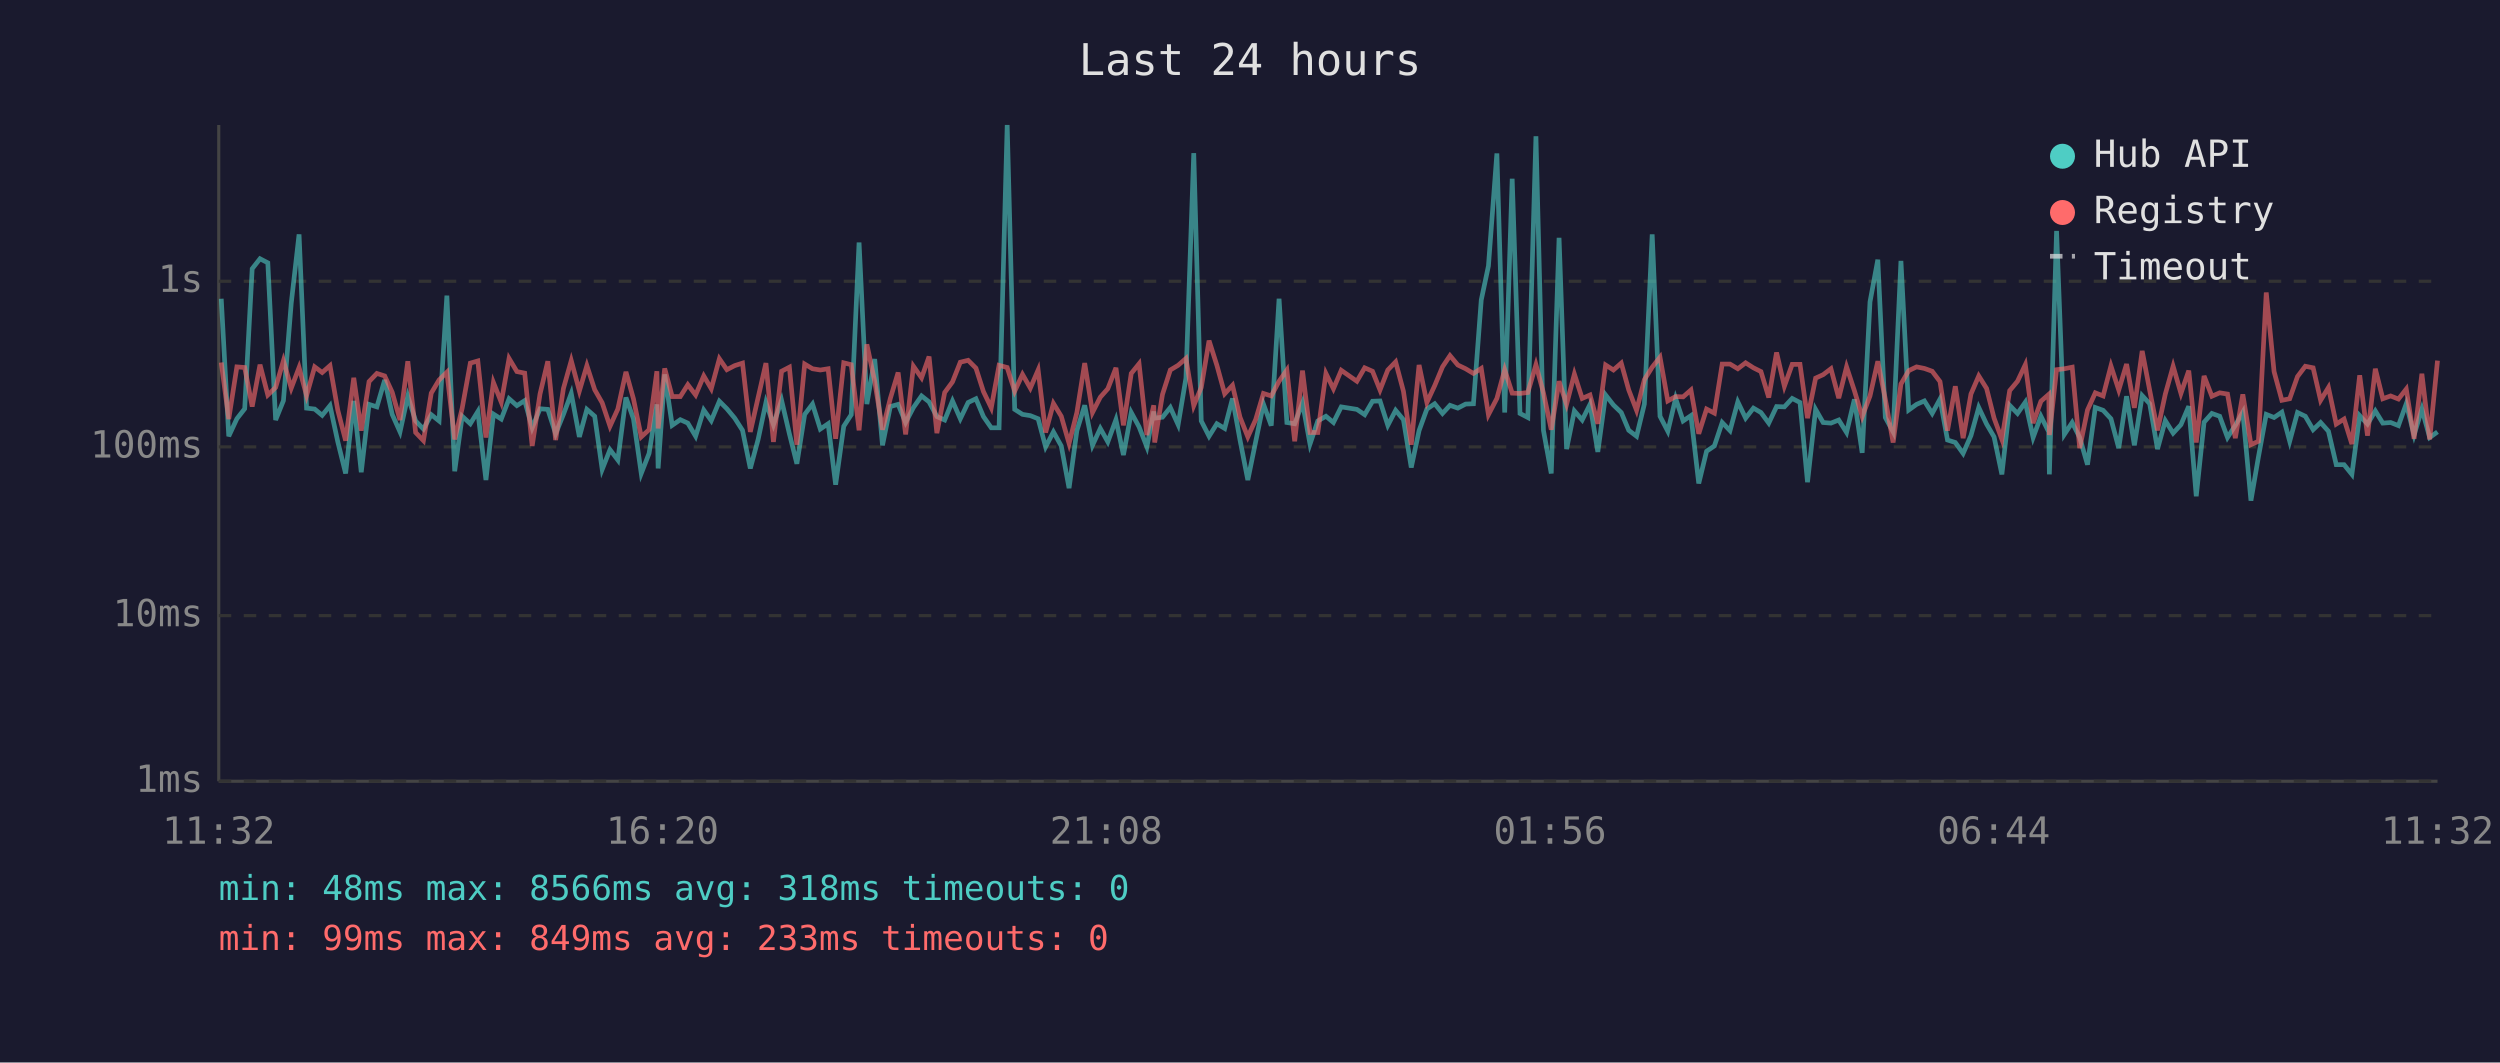
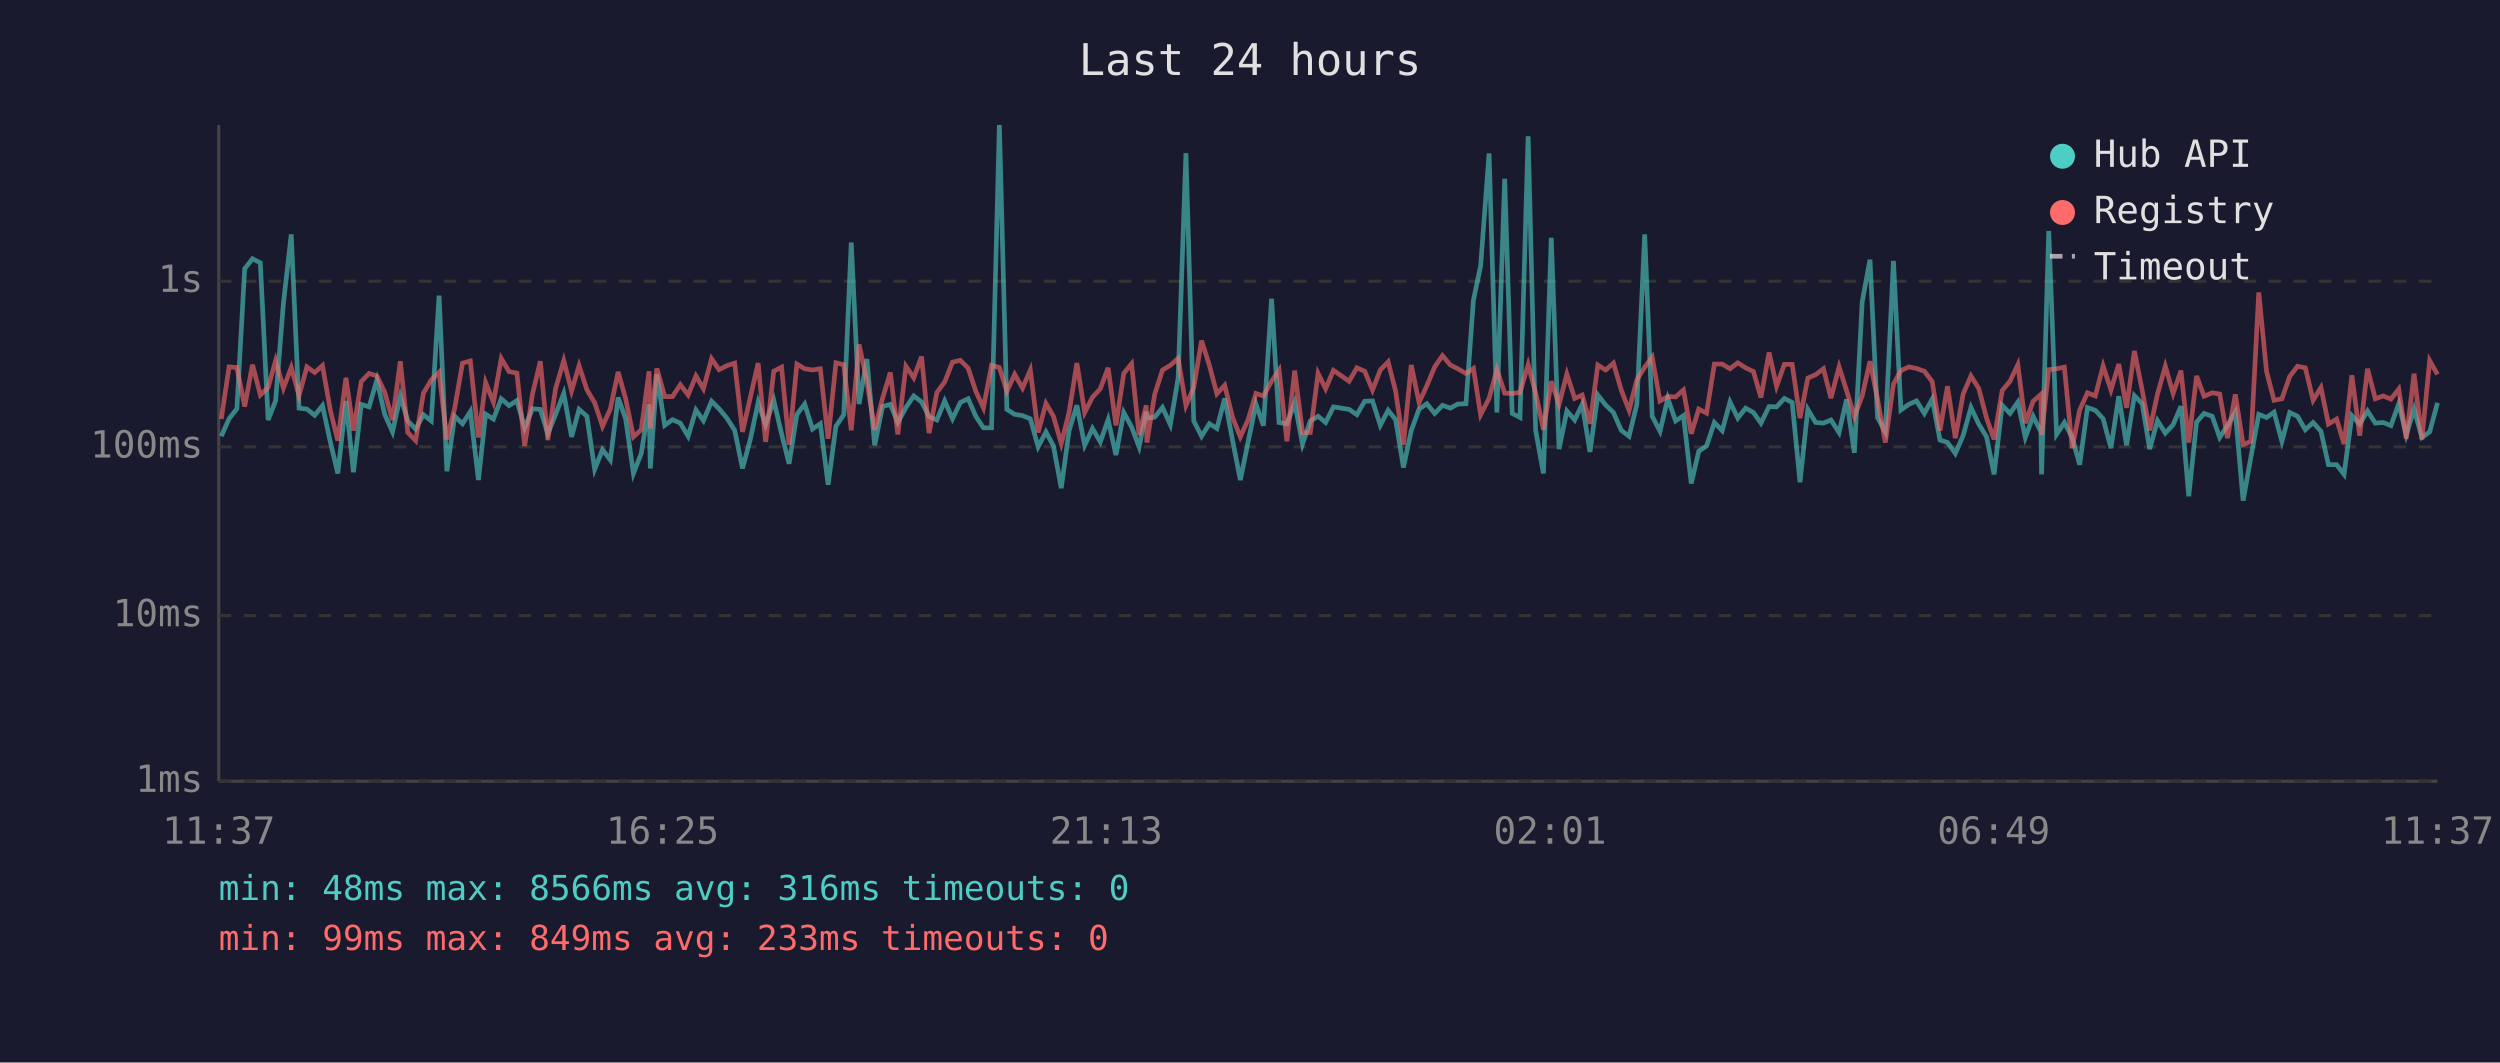
<svg xmlns="http://www.w3.org/2000/svg" viewBox="0 0 800 340" font-family="monospace" font-size="12">
  <rect width="800" height="340" fill="#1a1a2e" />
  <text x="400" y="24" fill="#e0e0e0" font-size="14" text-anchor="middle">Last 24 hours</text>
  <line x1="70" y1="40" x2="70" y2="250" stroke="#444" stroke-width="1" />
  <line x1="70" y1="250" x2="780" y2="250" stroke="#444" stroke-width="1" />
  <line x1="70" y1="250" x2="780" y2="250" stroke="#333" stroke-width="1" stroke-dasharray="4" />
  <text x="65" y="250" fill="#888" text-anchor="end" dominant-baseline="middle">1ms</text>
  <line x1="70" y1="197" x2="780" y2="197" stroke="#333" stroke-width="1" stroke-dasharray="4" />
  <text x="65" y="197" fill="#888" text-anchor="end" dominant-baseline="middle">10ms</text>
  <line x1="70" y1="143" x2="780" y2="143" stroke="#333" stroke-width="1" stroke-dasharray="4" />
  <text x="65" y="143" fill="#888" text-anchor="end" dominant-baseline="middle">100ms</text>
  <line x1="70" y1="90" x2="780" y2="90" stroke="#333" stroke-width="1" stroke-dasharray="4" />
  <text x="65" y="90" fill="#888" text-anchor="end" dominant-baseline="middle">1s</text>
-   <text x="70" y="270" fill="#888" text-anchor="middle">11:32</text>
-   <text x="212" y="270" fill="#888" text-anchor="middle">16:20</text>
-   <text x="354" y="270" fill="#888" text-anchor="middle">21:08</text>
-   <text x="496" y="270" fill="#888" text-anchor="middle">01:56</text>
-   <text x="638" y="270" fill="#888" text-anchor="middle">06:44</text>
-   <text x="780" y="270" fill="#888" text-anchor="middle">11:32</text>
-   <polyline points="70.8,95.6 73.2,139.6 75.8,134.0 78.3,130.8 80.7,86.0 83.2,82.8 85.7,84.1 88.2,134.4 90.7,128.2 93.2,97.0 95.7,75.0 98.1,130.6 100.7,130.9 103.1,132.9 105.6,129.8 108.1,141.4 110.6,151.5 113.2,128.3 115.6,151.1 118.1,129.4 120.6,130.2 123.1,121.6 125.5,132.6 128.0,138.2 130.5,126.8 133.0,134.7 135.5,137.3 138.0,132.7 140.5,134.7 143.0,94.6 145.5,150.8 147.9,133.2 150.5,135.6 152.9,131.7 155.5,153.6 157.9,132.5 160.4,134.1 162.9,127.6 165.4,129.8 167.9,128.2 170.3,136.9 172.8,130.8 175.3,131.0 177.8,138.8 180.3,132.6 182.8,125.9 185.4,139.8 187.8,131.0 190.3,133.2 192.7,150.2 195.2,143.9 197.7,147.2 200.3,127.2 202.7,134.0 205.2,151.5 207.7,145.1 210.2,129.4 210.6,149.9 212.7,119.8 215.1,136.1 217.7,134.3 220.1,135.4 222.6,139.6 225.2,131.2 227.6,134.6 230.2,128.4 232.6,130.8 235.1,133.8 237.6,137.7 240.1,149.9 242.6,140.6 245.1,128.8 247.5,135.9 250.1,128.1 252.6,138.8 255.0,148.4 257.5,132.6 260.0,129.3 262.5,137.3 265.0,135.6 267.4,155.1 270.0,136.4 272.4,132.7 274.9,77.6 277.4,129.3 279.9,114.9 282.4,142.5 284.9,130.1 287.4,129.4 289.8,135.2 292.3,130.4 294.9,126.7 297.3,128.6 299.8,133.3 302.3,134.4 304.8,128.3 307.3,134.0 309.8,128.8 312.3,127.6 314.7,133.3 317.2,136.9 319.7,136.9 322.3,40.0 324.7,131.0 327.2,132.6 329.7,133.0 332.2,134.0 334.6,143.0 337.1,138.2 339.6,142.7 342.1,156.2 344.6,137.8 347.1,129.7 349.6,142.5 352.1,137.1 354.5,141.4 357.1,134.3 359.5,145.6 362.0,132.0 364.5,136.6 367.0,143.0 369.2,131.7 369.5,133.8 372.0,133.5 374.5,130.4 377.0,135.9 379.5,121.0 382.0,49.0 384.4,134.7 386.9,139.6 389.4,135.6 391.9,137.1 394.4,127.5 396.8,140.8 399.3,153.6 401.8,141.4 404.3,129.3 406.8,136.2 409.3,95.6 411.8,135.2 414.3,135.6 416.8,128.9 419.2,142.1 421.7,134.7 424.3,133.2 426.7,135.2 429.2,130.2 434.2,131.0 436.7,132.7 439.2,128.4 441.6,128.3 444.1,136.1 446.6,131.3 449.1,134.3 451.6,149.6 454.1,137.8 456.6,130.9 459.1,129.2 461.6,132.3 464.0,129.7 466.5,130.6 469.0,129.3 471.5,129.2 474.0,96.0 476.3,85.1 479.0,49.1 481.5,132.0 483.9,57.2 486.4,132.3 488.9,133.6 491.5,43.6 493.9,137.7 496.4,151.5 498.9,76.1 501.3,143.7 503.8,131.5 506.3,134.4 508.8,129.4 511.3,144.6 513.8,126.4 516.3,129.6 518.8,132.0 521.2,137.7 523.7,139.6 526.2,129.3 528.7,75.0 531.2,133.2 533.7,138.0 536.2,127.5 538.6,134.7 541.1,133.0 543.6,154.7 546.1,144.4 548.6,142.7 551.1,135.2 553.6,137.8 556.1,128.6 558.6,133.8 561.1,130.6 563.5,132.0 566.0,135.4 568.5,130.1 571.0,130.2 573.5,127.5 576.0,128.8 578.4,154.3 581.0,131.0 583.4,135.2 585.9,135.4 588.4,134.4 590.9,138.4 593.4,127.8 595.9,144.9 598.4,96.6 600.9,83.1 603.3,133.6 605.8,138.2 608.3,83.5 610.8,131.2 613.3,129.4 615.8,128.3 618.3,132.3 620.8,127.7 623.2,140.8 625.7,141.6 628.2,145.1 630.7,139.4 633.2,130.4 635.7,135.7 638.1,139.8 640.6,151.8 643.1,129.7 645.6,132.3 648.1,128.7 650.6,140.0 653.1,133.2 655.6,138.2 655.8,151.8 658.1,73.9 660.6,139.0 663.1,135.2 665.5,140.0 668.0,148.7 670.5,130.4 673.0,131.3 675.5,134.0 678.0,143.4 680.5,126.8 683.0,142.5 685.5,126.6 687.9,129.2 690.4,143.7 692.9,134.6 695.4,138.6 697.9,135.9 700.4,130.0 702.8,158.8 705.3,135.1 707.8,132.3 710.3,133.2 712.8,140.0 715.3,136.1 717.7,131.9 720.3,160.2 722.7,146.2 725.2,132.6 727.7,133.6 730.2,131.9 732.7,141.2 735.2,132.0 737.7,133.2 740.2,137.5 742.6,135.2 745.1,138.0 747.6,148.7 750.1,148.7 752.6,151.8 755.1,133.0 757.6,135.7 760.1,131.5 762.5,135.4 765.0,135.2 767.5,136.2 770.0,129.2 772.5,139.2 775.0,130.9 777.5,140.0 780.0,138.2" fill="none" stroke="#4ecdc4" stroke-width="1.5" opacity="0.6" />
-   <polyline points="70.8,116.0 73.2,134.1 75.8,117.4 78.3,117.6 80.7,130.1 83.2,116.7 85.7,126.4 88.2,124.0 90.7,115.4 93.2,124.2 95.7,117.6 98.1,126.6 100.7,117.4 103.1,119.2 105.6,117.0 108.1,131.3 110.6,141.0 113.2,120.9 115.6,137.8 118.1,122.1 120.6,119.5 123.1,120.3 125.5,125.5 128.0,134.4 130.5,115.6 133.0,138.4 135.5,141.0 138.0,125.8 140.5,121.6 143.0,119.1 145.5,140.6 147.9,130.6 150.5,116.2 152.9,115.5 155.5,140.0 157.9,122.4 160.4,128.7 162.9,114.7 165.4,118.9 167.9,119.4 170.3,142.7 172.8,126.1 175.3,115.6 177.8,140.8 180.3,124.3 182.8,115.4 185.4,125.1 187.8,117.0 190.3,124.7 192.7,128.9 195.2,136.4 197.7,130.9 200.3,119.0 202.7,127.6 205.2,139.8 207.7,137.5 210.2,118.8 210.6,137.1 212.7,117.9 215.1,126.9 217.7,126.9 220.1,123.1 222.6,126.4 225.2,120.3 227.6,124.4 230.2,114.8 232.6,118.3 235.1,117.0 237.6,116.2 240.1,138.2 242.6,127.2 245.1,116.2 247.5,141.4 250.1,118.8 252.6,117.5 255.0,142.3 257.5,116.5 260.0,118.0 262.5,118.4 265.0,118.0 267.4,140.4 270.0,116.1 272.4,116.7 274.9,137.7 277.4,110.2 279.9,122.0 282.4,137.5 284.9,127.5 287.4,119.2 289.8,139.0 292.3,117.2 294.9,120.9 297.3,114.1 299.8,138.6 302.3,125.6 304.8,122.2 307.3,115.9 309.8,115.3 312.3,117.8 314.7,125.3 317.2,130.5 319.7,116.9 322.3,117.6 324.7,125.2 327.2,119.8 329.7,124.2 332.2,118.4 334.6,138.4 337.1,129.1 339.6,133.2 342.1,141.9 344.6,132.0 347.1,116.2 349.6,132.0 352.1,127.1 354.5,124.4 357.1,117.7 359.5,136.1 362.0,119.5 364.5,116.4 367.0,139.2 369.2,129.7 369.5,141.6 372.0,126.2 374.5,118.4 377.0,116.9 379.5,114.7 382.0,129.8 384.4,124.0 386.9,109.0 389.4,116.9 391.9,126.0 394.4,123.3 396.8,133.5 399.3,139.8 401.8,134.3 404.3,125.9 406.8,126.7 409.3,122.0 411.8,118.4 414.3,141.2 416.8,118.6 419.2,138.4 421.7,138.4 424.3,119.5 426.7,124.4 429.2,118.5 434.2,122.0 436.7,117.7 439.2,118.8 441.6,124.8 444.1,118.4 446.6,115.8 449.1,125.2 451.6,142.3 454.1,116.8 456.6,128.8 459.1,123.4 461.6,117.4 464.0,113.8 466.5,116.8 469.0,118.0 471.5,119.5 474.0,117.9 476.3,132.7 479.0,127.5 481.5,118.3 483.9,125.8 486.4,125.9 488.9,125.6 491.5,116.7 493.9,125.7 496.4,137.5 498.9,122.0 501.3,129.4 503.8,119.7 506.3,127.5 508.8,126.4 511.3,135.6 513.8,116.8 516.3,118.4 518.8,116.2 521.2,124.8 523.7,131.3 526.2,121.5 528.7,117.5 531.2,114.3 533.7,128.3 536.2,126.9 538.6,127.0 541.1,124.8 543.6,138.8 546.1,130.9 548.6,132.2 551.1,116.5 553.6,116.5 556.1,118.0 558.6,116.1 561.1,117.7 563.5,118.9 566.0,127.2 568.5,112.8 571.0,123.6 573.5,116.6 576.0,116.6 578.4,133.8 581.0,121.0 583.4,119.9 585.9,118.0 588.4,127.4 590.9,117.4 593.4,125.0 595.9,133.3 598.4,126.7 600.9,115.6 603.3,127.7 605.8,141.6 608.3,122.9 610.8,118.6 613.3,117.4 615.8,117.9 618.3,118.8 620.8,122.1 623.2,137.8 625.7,123.6 628.2,140.2 630.7,126.1 633.2,120.3 635.7,124.3 638.1,133.8 640.6,140.6 643.1,125.0 645.6,122.0 648.1,116.7 650.6,135.4 653.1,128.4 655.6,126.2 655.8,139.2 658.1,118.3 660.6,118.0 663.1,117.5 665.5,143.4 668.0,131.2 670.5,125.7 673.0,126.7 675.5,117.1 678.0,124.8 680.5,116.5 683.0,130.5 685.5,112.3 687.9,124.9 690.4,137.7 692.9,126.1 695.4,117.2 697.9,125.9 700.4,118.6 702.8,141.6 705.3,120.3 707.8,126.8 710.3,125.7 712.8,126.1 715.3,140.2 717.7,126.2 720.3,142.3 722.7,141.2 725.2,93.6 727.7,118.9 730.2,128.1 732.7,127.6 735.2,120.5 737.7,117.2 740.2,117.7 742.6,128.1 745.1,124.0 747.6,135.7 750.1,134.1 752.6,142.1 755.1,120.1 757.6,139.4 760.1,118.0 762.5,127.6 765.0,126.7 767.5,127.7 770.0,124.5 772.5,140.4 775.0,119.6 777.5,140.6 780.0,115.4" fill="none" stroke="#ff6b6b" stroke-width="1.5" opacity="0.6" />
+   <text x="70" y="270" fill="#888" text-anchor="middle">11:37</text>
+   <text x="212" y="270" fill="#888" text-anchor="middle">16:25</text>
+   <text x="354" y="270" fill="#888" text-anchor="middle">21:13</text>
+   <text x="496" y="270" fill="#888" text-anchor="middle">02:01</text>
+   <text x="638" y="270" fill="#888" text-anchor="middle">06:49</text>
+   <text x="780" y="270" fill="#888" text-anchor="middle">11:37</text>
+   <polyline points="70.8,139.6 73.3,134.0 75.8,130.8 78.3,86.0 80.8,82.8 83.3,84.1 85.8,134.4 88.2,128.2 90.7,97.0 93.2,75.0 95.7,130.6 98.2,130.9 100.7,132.9 103.2,129.8 105.7,141.4 108.1,151.5 110.7,128.3 113.1,151.1 115.6,129.4 118.1,130.2 120.6,121.6 123.1,132.6 125.6,138.2 128.1,126.8 130.5,134.7 133.0,137.3 135.5,132.7 138.0,134.7 140.5,94.6 143.0,150.8 145.5,133.2 148.0,135.6 150.5,131.7 153.1,153.6 155.4,132.5 157.9,134.1 160.4,127.6 162.9,129.8 165.4,128.2 167.9,136.9 170.4,130.8 172.9,131.0 175.3,138.8 177.8,132.6 180.4,125.9 182.9,139.8 185.3,131.0 187.8,133.2 190.3,150.2 192.8,143.9 195.3,147.2 197.8,127.2 200.2,134.0 202.7,151.5 205.2,145.1 207.7,129.4 208.1,149.9 210.2,119.8 212.7,136.1 215.2,134.3 217.7,135.4 220.2,139.6 222.7,131.2 225.1,134.6 227.7,128.4 230.1,130.8 232.6,133.8 235.1,137.7 237.6,149.9 240.1,140.6 242.6,128.8 245.0,135.9 247.6,128.1 250.1,138.8 252.5,148.4 255.0,132.6 257.5,129.3 260.0,137.3 262.5,135.6 265.0,155.1 267.5,136.4 270.0,132.7 272.4,77.6 274.9,129.3 277.4,114.9 279.9,142.5 282.4,130.1 284.9,129.4 287.3,135.2 289.9,130.4 292.4,126.7 294.9,128.6 297.3,133.3 299.8,134.4 302.3,128.3 304.8,134.0 307.3,128.8 309.8,127.6 312.3,133.3 314.7,136.9 317.3,136.9 319.8,40.0 322.2,131.0 324.7,132.6 327.2,133.0 329.7,134.0 332.2,143.0 334.7,138.2 337.1,142.7 339.6,156.2 342.1,137.8 344.6,129.7 347.1,142.5 349.6,137.1 352.1,141.4 354.6,134.3 357.1,145.6 359.6,132.0 362.1,136.6 364.5,143.0 366.8,131.7 367.0,133.8 369.5,133.5 372.0,130.4 374.5,135.9 377.0,121.0 379.5,49.0 382.0,134.7 384.5,139.6 387.0,135.6 389.4,137.1 391.9,127.5 394.4,140.8 396.9,153.6 399.4,141.4 401.9,129.3 404.3,136.2 406.9,95.6 409.3,135.2 411.8,135.6 414.3,128.9 416.8,142.1 419.3,134.7 421.8,133.2 424.2,135.2 426.7,130.2 431.7,131.0 434.2,132.7 436.7,128.4 439.2,128.3 441.7,136.1 444.2,131.3 446.6,134.3 449.1,149.6 451.6,137.8 454.1,130.9 456.6,129.2 459.1,132.3 461.6,129.7 464.1,130.6 466.5,129.3 469.1,129.2 471.5,96.0 473.8,85.1 476.5,49.1 479.0,132.0 481.5,57.2 483.9,132.3 486.4,133.6 489.0,43.6 491.4,137.7 493.9,151.5 496.4,76.1 498.9,143.7 501.4,131.5 503.9,134.4 506.3,129.4 508.8,144.6 511.3,126.4 513.8,129.6 516.3,132.0 518.8,137.7 521.3,139.6 523.8,129.3 526.3,75.0 528.7,133.2 531.2,138.0 533.7,127.5 536.2,134.7 538.7,133.0 541.2,154.7 543.6,144.4 546.1,142.7 548.6,135.2 551.1,137.8 553.6,128.6 556.1,133.8 558.6,130.6 561.1,132.0 563.5,135.4 566.1,130.1 568.5,130.2 571.0,127.5 573.5,128.8 576.0,154.3 578.5,131.0 581.0,135.2 583.5,135.4 585.9,134.4 588.5,138.4 590.9,127.8 593.4,144.9 595.9,96.6 598.4,83.1 600.8,133.6 603.3,138.2 605.9,83.5 608.3,131.2 610.8,129.4 613.3,128.3 615.8,132.3 618.3,127.7 620.8,140.8 623.2,141.6 625.7,145.1 628.2,139.4 630.7,130.4 633.2,135.7 635.7,139.8 638.1,151.8 640.7,129.7 643.2,132.3 645.7,128.7 648.1,140.0 650.6,133.2 653.1,138.2 653.3,151.8 655.6,73.9 658.1,139.0 660.6,135.2 663.1,140.0 665.5,148.7 668.0,130.4 670.5,131.3 673.0,134.0 675.5,143.4 678.0,126.8 680.5,142.5 683.0,126.6 685.5,129.2 687.9,143.7 690.4,134.6 692.9,138.6 695.4,135.9 697.9,130.0 700.4,158.8 702.9,135.1 705.3,132.3 707.9,133.2 710.3,140.0 712.8,136.1 715.3,131.9 717.8,160.2 720.3,146.2 722.8,132.6 725.3,133.6 727.7,131.9 730.2,141.2 732.7,132.0 735.2,133.2 737.7,137.5 740.2,135.2 742.7,138.0 745.1,148.7 747.7,148.7 750.1,151.8 752.6,133.0 755.1,135.7 757.6,131.5 760.1,135.4 762.6,135.2 765.1,136.2 767.6,129.2 770.0,139.2 772.5,130.9 775.0,140.0 777.5,138.2 780.0,128.9" fill="none" stroke="#4ecdc4" stroke-width="1.5" opacity="0.6" />
+   <polyline points="70.8,134.1 73.3,117.4 75.8,117.6 78.3,130.1 80.8,116.7 83.3,126.4 85.8,124.0 88.2,115.4 90.7,124.2 93.2,117.6 95.7,126.6 98.2,117.4 100.7,119.2 103.2,117.0 105.7,131.3 108.1,141.0 110.7,120.9 113.1,137.8 115.6,122.1 118.1,119.5 120.6,120.3 123.1,125.5 125.6,134.4 128.1,115.6 130.5,138.4 133.0,141.0 135.5,125.8 138.0,121.6 140.5,119.1 143.0,140.6 145.5,130.6 148.0,116.2 150.5,115.5 153.1,140.0 155.4,122.4 157.9,128.7 160.4,114.7 162.9,118.9 165.4,119.4 167.9,142.7 170.4,126.1 172.9,115.6 175.3,140.8 177.8,124.3 180.4,115.4 182.9,125.1 185.3,117.0 187.8,124.7 190.3,128.9 192.8,136.4 195.3,130.9 197.8,119.0 200.2,127.6 202.7,139.8 205.2,137.5 207.7,118.8 208.1,137.1 210.2,117.9 212.7,126.9 215.2,126.9 217.7,123.1 220.2,126.4 222.7,120.3 225.1,124.4 227.7,114.8 230.1,118.3 232.6,117.0 235.1,116.2 237.6,138.2 240.1,127.2 242.6,116.2 245.0,141.4 247.6,118.8 250.1,117.5 252.5,142.3 255.0,116.5 257.5,118.0 260.0,118.4 262.5,118.0 265.0,140.4 267.5,116.1 270.0,116.7 272.4,137.7 274.9,110.2 277.4,122.0 279.9,137.5 282.4,127.5 284.9,119.2 287.3,139.0 289.9,117.2 292.4,120.9 294.9,114.1 297.3,138.6 299.8,125.6 302.3,122.2 304.8,115.9 307.3,115.3 309.8,117.8 312.3,125.3 314.7,130.5 317.3,116.9 319.8,117.6 322.2,125.2 324.7,119.8 327.2,124.2 329.7,118.4 332.2,138.4 334.7,129.1 337.1,133.2 339.6,141.9 342.1,132.0 344.6,116.2 347.1,132.0 349.6,127.1 352.1,124.4 354.6,117.7 357.1,136.1 359.6,119.5 362.1,116.4 364.5,139.2 366.8,129.7 367.0,141.6 369.5,126.2 372.0,118.4 374.5,116.9 377.0,114.7 379.5,129.8 382.0,124.0 384.5,109.0 387.0,116.9 389.4,126.0 391.9,123.3 394.4,133.5 396.9,139.8 399.4,134.3 401.9,125.9 404.3,126.7 406.9,122.0 409.3,118.4 411.8,141.2 414.3,118.6 416.8,138.4 419.3,138.4 421.8,119.5 424.2,124.4 426.7,118.5 431.7,122.0 434.2,117.7 436.7,118.8 439.2,124.8 441.7,118.4 444.2,115.8 446.6,125.2 449.1,142.3 451.6,116.8 454.1,128.8 456.6,123.4 459.1,117.4 461.6,113.8 464.1,116.8 466.5,118.0 469.1,119.5 471.5,117.9 473.8,132.7 476.5,127.5 479.0,118.3 481.5,125.8 483.9,125.9 486.4,125.6 489.0,116.7 491.4,125.7 493.9,137.5 496.4,122.0 498.9,129.4 501.4,119.7 503.9,127.5 506.3,126.4 508.8,135.6 511.3,116.8 513.8,118.4 516.3,116.2 518.8,124.8 521.3,131.3 523.8,121.5 526.3,117.5 528.7,114.3 531.2,128.3 533.7,126.9 536.2,127.0 538.7,124.8 541.2,138.8 543.6,130.9 546.1,132.2 548.6,116.5 551.1,116.5 553.6,118.0 556.1,116.1 558.6,117.7 561.1,118.9 563.5,127.2 566.1,112.8 568.5,123.6 571.0,116.6 573.5,116.6 576.0,133.8 578.5,121.0 581.0,119.9 583.5,118.0 585.9,127.4 588.5,117.4 590.9,125.0 593.4,133.3 595.9,126.7 598.4,115.6 600.8,127.7 603.3,141.6 605.9,122.9 608.3,118.6 610.8,117.4 613.3,117.9 615.8,118.8 618.3,122.1 620.8,137.8 623.2,123.6 625.7,140.2 628.2,126.1 630.7,120.3 633.2,124.3 635.7,133.8 638.1,140.6 640.7,125.0 643.2,122.0 645.7,116.7 648.1,135.4 650.6,128.4 653.1,126.2 653.3,139.2 655.6,118.3 658.1,118.0 660.6,117.5 663.1,143.4 665.5,131.2 668.0,125.7 670.5,126.7 673.0,117.1 675.5,124.8 678.0,116.5 680.5,130.5 683.0,112.3 685.5,124.9 687.9,137.7 690.4,126.1 692.9,117.2 695.4,125.9 697.9,118.6 700.4,141.6 702.9,120.3 705.3,126.8 707.9,125.7 710.3,126.1 712.8,140.2 715.3,126.2 717.8,142.3 720.3,141.2 722.8,93.6 725.3,118.9 727.7,128.1 730.2,127.6 732.7,120.5 735.2,117.2 737.7,117.7 740.2,128.1 742.7,124.0 745.1,135.7 747.7,134.1 750.1,142.1 752.6,120.1 755.1,139.4 757.6,118.0 760.1,127.6 762.6,126.7 765.1,127.7 767.6,124.5 770.0,140.4 772.5,119.6 775.0,140.6 777.5,115.4 780.0,119.8" fill="none" stroke="#ff6b6b" stroke-width="1.5" opacity="0.6" />
  <circle cx="660" cy="50" r="4" fill="#4ecdc4" />
  <text x="670" y="50" fill="#e0e0e0" dominant-baseline="middle">Hub API</text>
  <circle cx="660" cy="68" r="4" fill="#ff6b6b" />
  <text x="670" y="68" fill="#e0e0e0" dominant-baseline="middle">Registry</text>
  <line x1="656" y1="82" x2="664" y2="82" stroke="#e0e0e0" stroke-width="1.5" stroke-dasharray="4,3" opacity="0.7" />
  <text x="670" y="86" fill="#e0e0e0" dominant-baseline="middle">Timeout</text>
-   <text x="70" y="288" fill="#4ecdc4" font-size="11">min: 48ms  max: 8566ms  avg: 318ms  timeouts: 0</text>
+   <text x="70" y="288" fill="#4ecdc4" font-size="11">min: 48ms  max: 8566ms  avg: 316ms  timeouts: 0</text>
  <text x="70" y="304" fill="#ff6b6b" font-size="11">min: 99ms  max: 849ms  avg: 233ms  timeouts: 0</text>
</svg>
